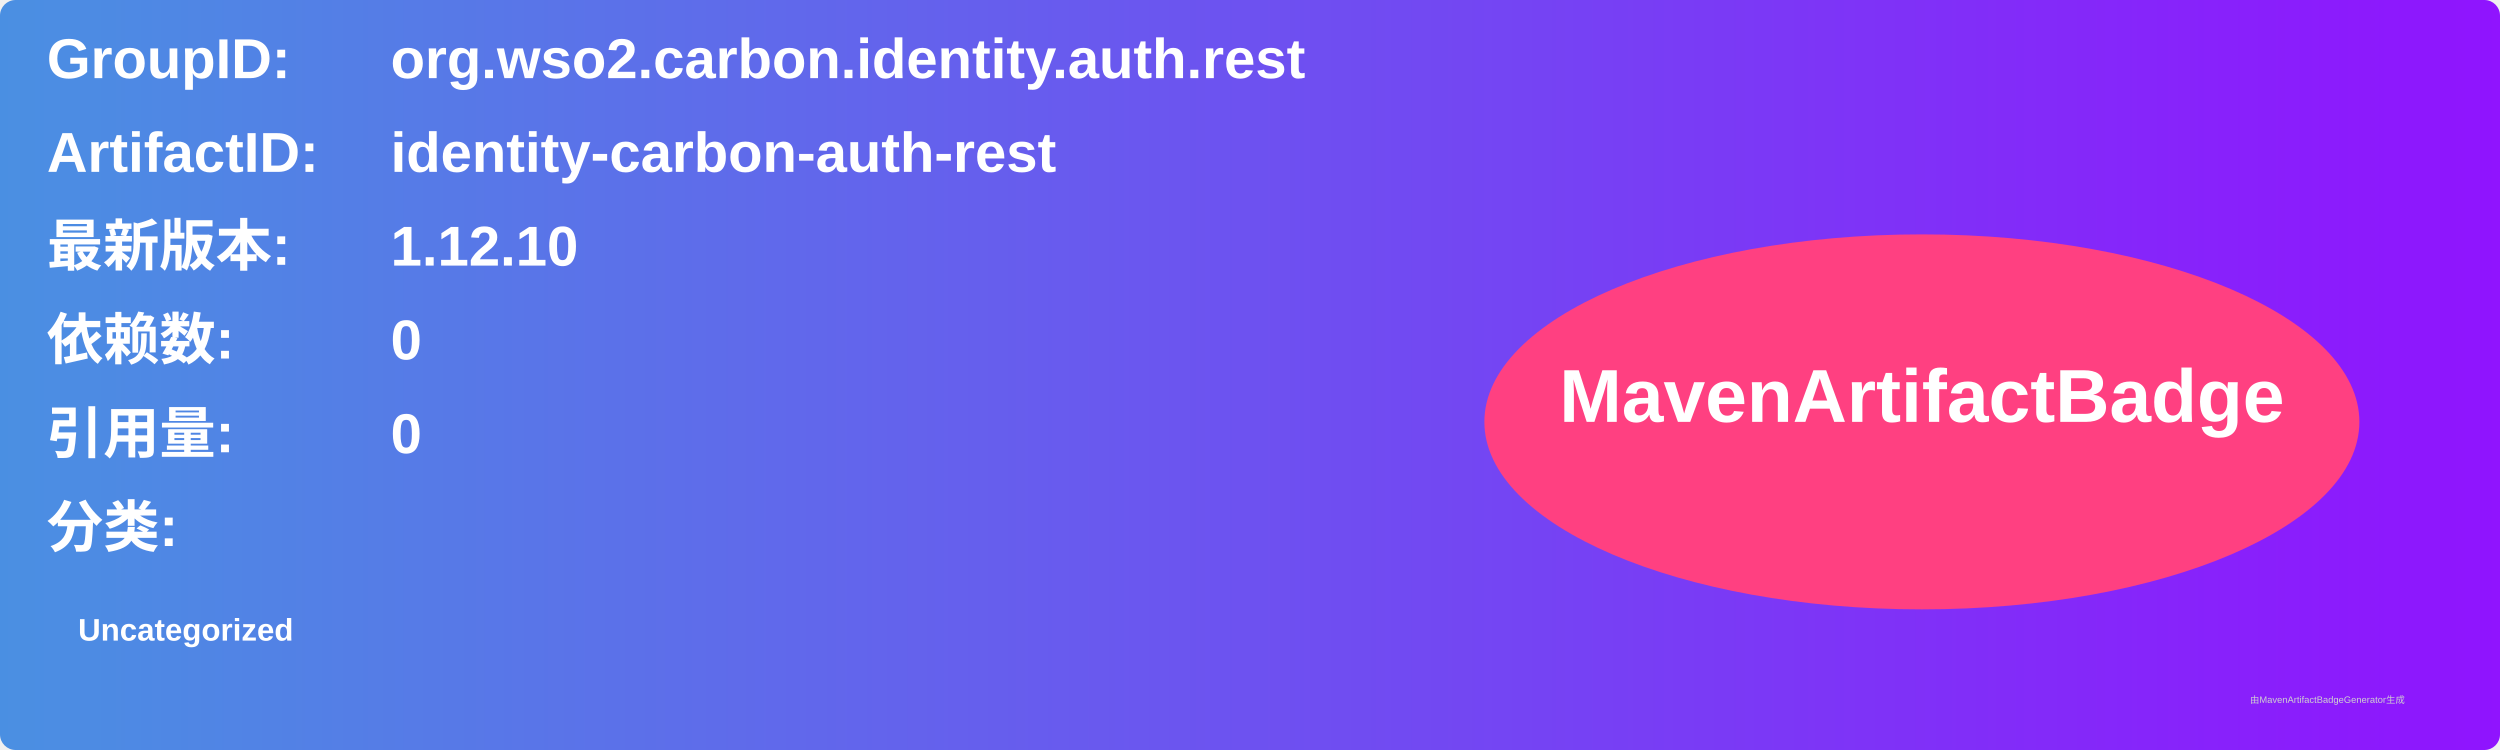
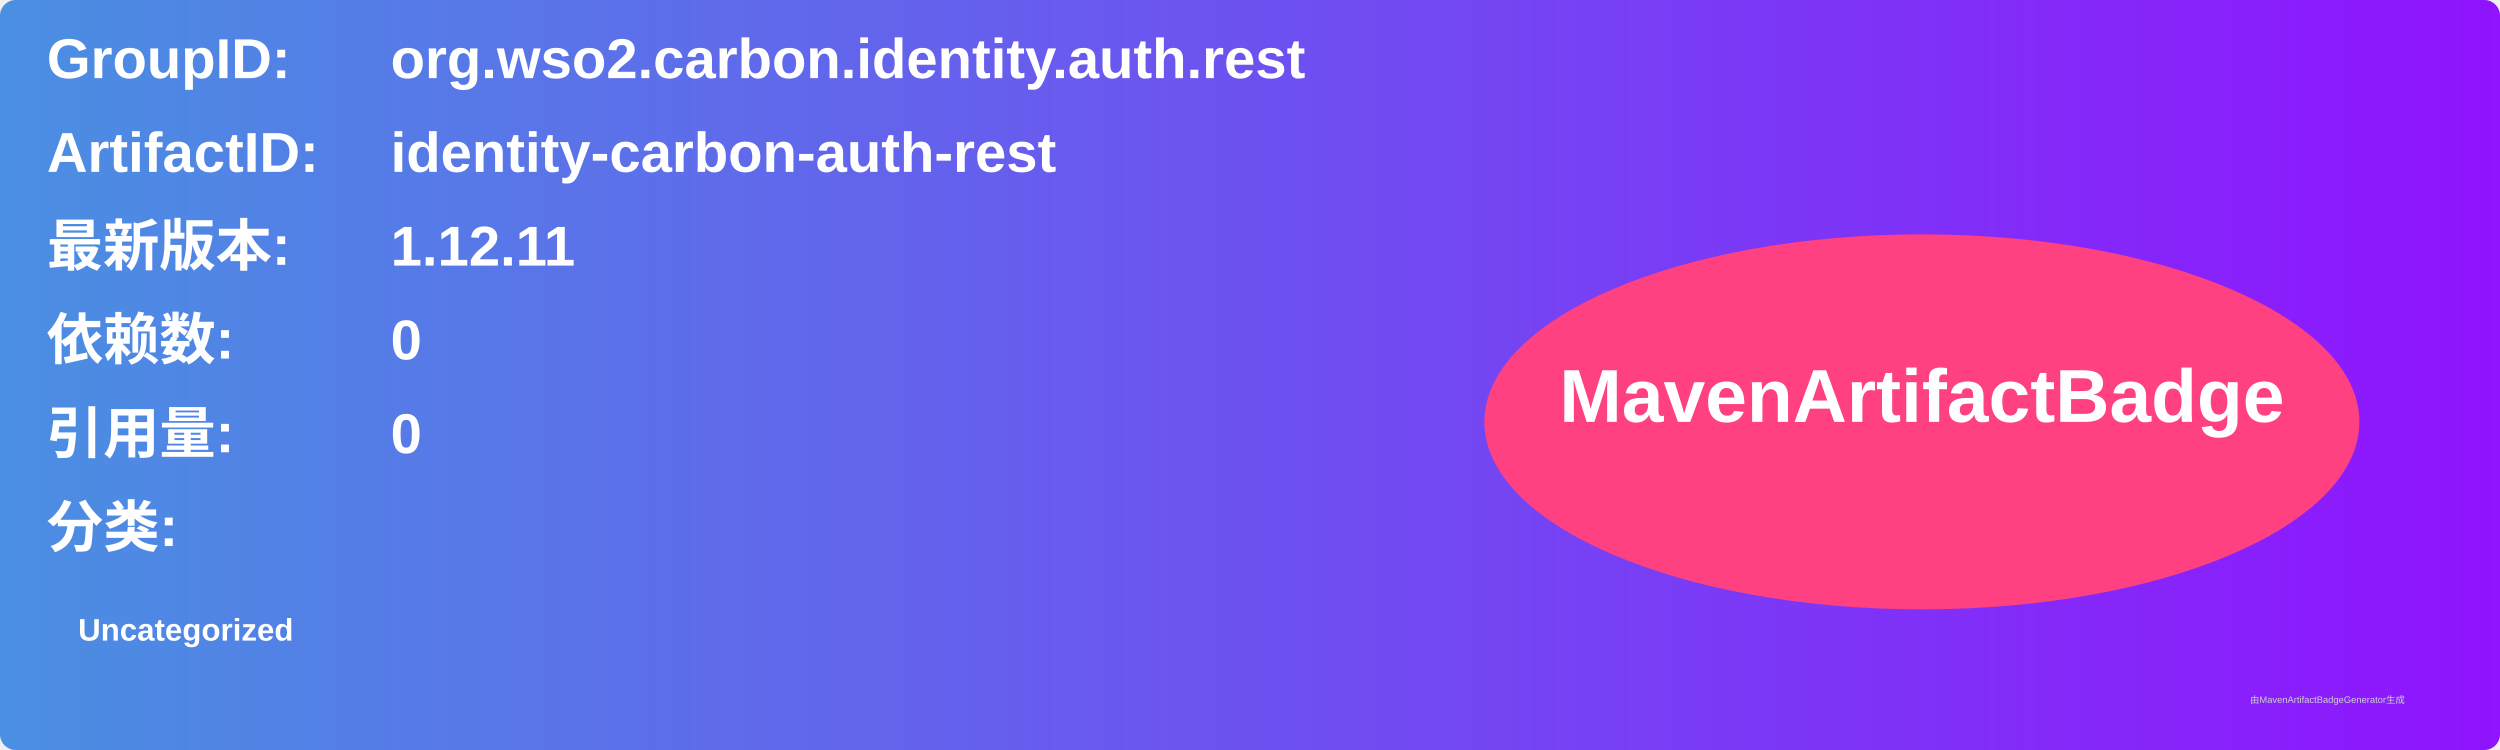
<svg xmlns="http://www.w3.org/2000/svg" width="800" height="240" viewBox="0 0 800 240">
  <linearGradient id="grad" x1="0%" y1="0%" x2="100%" y2="0%">
    <stop offset="0%" stop-color="#4a90e2" />
    <stop offset="100%" stop-color="#9013fe" />
  </linearGradient>
  <rect width="100%" height="100%" rx="5" ry="5" fill="url(#grad)" />
  <g transform="translate(15, 15)">
    <text x="0" y="10" font-family="Arial" font-size="18" fill="white" font-weight="bold" width="260">GroupID:</text>
    <text x="110" y="10" font-family="Arial" font-size="18" fill="white" font-weight="bold" width="460">org.wso2.carbon.identity.auth.rest</text>
    <text x="0" y="40" font-family="Arial" font-size="18" fill="white" font-weight="bold" width="260">ArtifactID:</text>
    <text x="110" y="40" font-family="Arial" font-size="18" fill="white" font-weight="bold" width="460">identity-carbon-auth-rest</text>
    <text x="0" y="70" font-family="Arial" font-size="18" fill="white" font-weight="bold">最新版本:</text>
    <text x="110" y="70" font-family="Arial" font-size="18" fill="white" font-weight="bold">
-       <tspan font-weight="bold">1.12.10</tspan>
+       <tspan font-weight="bold">1.12.11</tspan>
    </text>
    <text x="0" y="100" font-family="Arial" font-size="18" fill="white" font-weight="bold">依赖数: </text>
    <text x="110" y="100" font-family="Arial" font-size="18" fill="white">
      <tspan font-weight="bold">0</tspan>
    </text>
    <text x="0" y="130" font-family="Arial" font-size="18" fill="white" font-weight="bold">引用量: </text>
    <text x="110" y="130" font-family="Arial" font-size="18" fill="white">
      <tspan font-weight="bold">0</tspan>
    </text>
    <text x="0" y="160" font-family="Arial" font-size="18" fill="white" font-weight="bold">分类:</text>
    <text x="10" y="190" font-family="Arial" font-size="10" fill="white">
      <tspan font-weight="bold">Uncategorized</tspan>
    </text>
    <ellipse cx="600" cy="120" rx="140" ry="60" fill="#ff4081" />
    <text x="600" y="120" text-anchor="middle" font-family="Arial" font-size="24" fill="white" font-weight="bold">MavenArtifactBadge</text>
  </g>
  <text x="720" y="225" font-family="Arial" font-size="3" fill="#d0d0d0">由MavenArtifactBadgeGenerator生成</text>
</svg>
